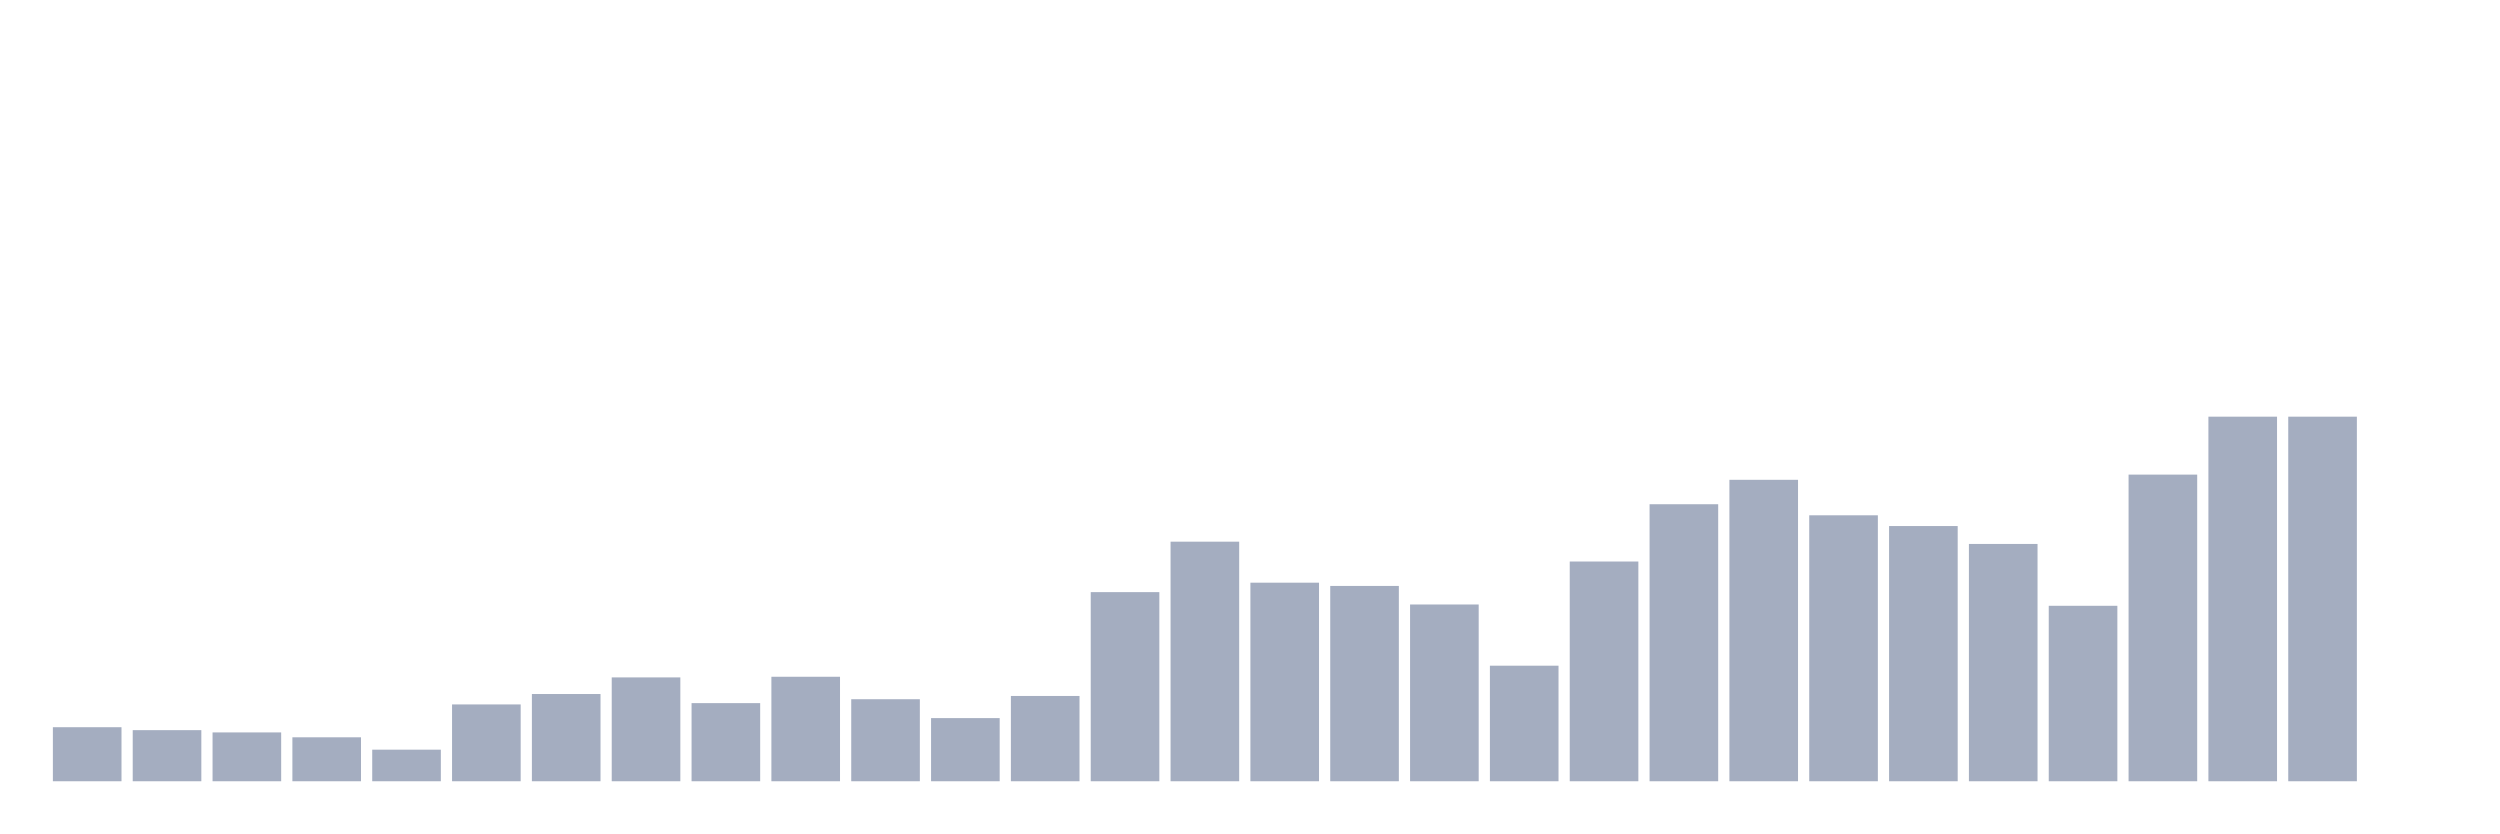
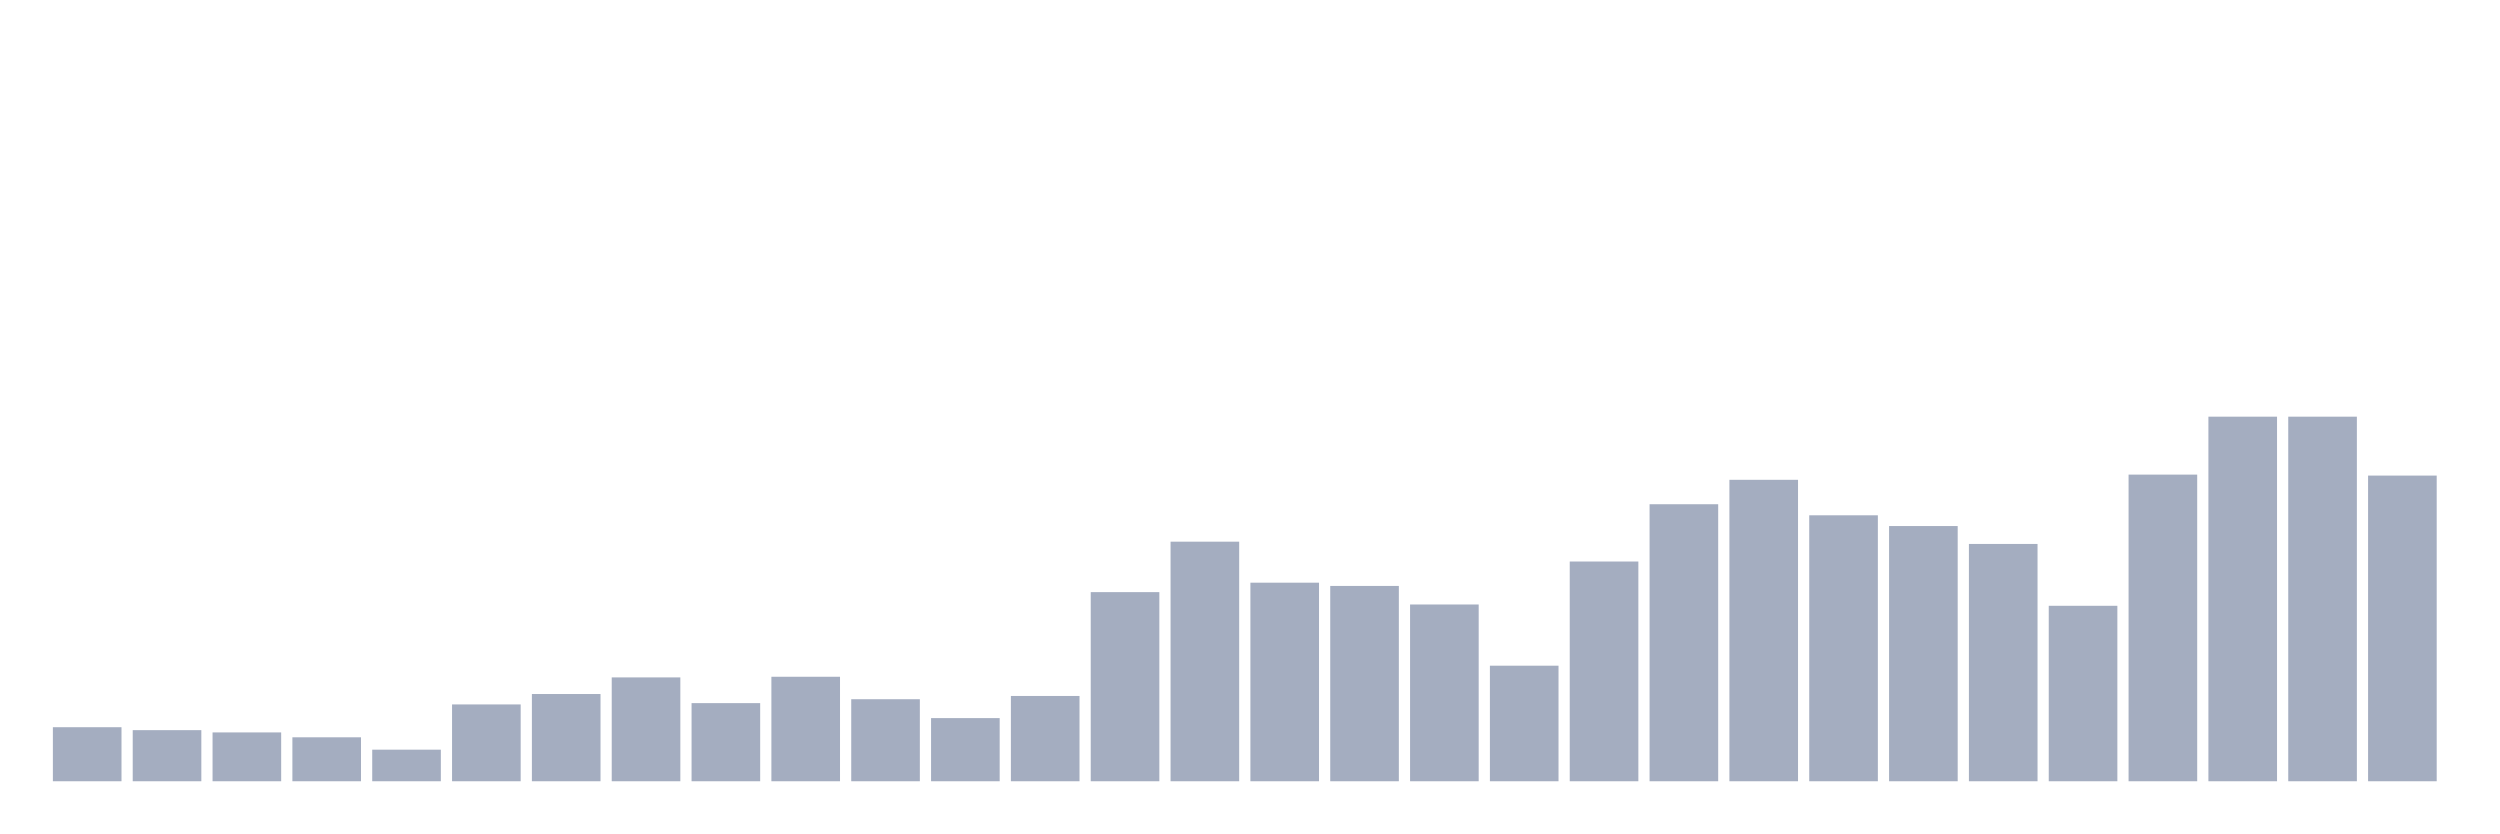
<svg xmlns="http://www.w3.org/2000/svg" viewBox="0 0 480 160">
  <g transform="translate(10,10)">
    <rect class="bar" x="0.153" width="13.175" y="129.625" height="10.375" fill="rgb(164,173,192)" />
    <rect class="bar" x="15.482" width="13.175" y="130.188" height="9.812" fill="rgb(164,173,192)" />
    <rect class="bar" x="30.81" width="13.175" y="130.625" height="9.375" fill="rgb(164,173,192)" />
    <rect class="bar" x="46.138" width="13.175" y="131.562" height="8.438" fill="rgb(164,173,192)" />
    <rect class="bar" x="61.466" width="13.175" y="133.938" height="6.062" fill="rgb(164,173,192)" />
    <rect class="bar" x="76.794" width="13.175" y="125.25" height="14.75" fill="rgb(164,173,192)" />
    <rect class="bar" x="92.123" width="13.175" y="123.25" height="16.75" fill="rgb(164,173,192)" />
    <rect class="bar" x="107.451" width="13.175" y="120.062" height="19.938" fill="rgb(164,173,192)" />
    <rect class="bar" x="122.779" width="13.175" y="125" height="15" fill="rgb(164,173,192)" />
    <rect class="bar" x="138.107" width="13.175" y="119.938" height="20.062" fill="rgb(164,173,192)" />
    <rect class="bar" x="153.436" width="13.175" y="124.25" height="15.75" fill="rgb(164,173,192)" />
    <rect class="bar" x="168.764" width="13.175" y="127.875" height="12.125" fill="rgb(164,173,192)" />
    <rect class="bar" x="184.092" width="13.175" y="123.625" height="16.375" fill="rgb(164,173,192)" />
    <rect class="bar" x="199.42" width="13.175" y="103.688" height="36.312" fill="rgb(164,173,192)" />
    <rect class="bar" x="214.748" width="13.175" y="94" height="46" fill="rgb(164,173,192)" />
    <rect class="bar" x="230.077" width="13.175" y="101.875" height="38.125" fill="rgb(164,173,192)" />
    <rect class="bar" x="245.405" width="13.175" y="102.5" height="37.5" fill="rgb(164,173,192)" />
    <rect class="bar" x="260.733" width="13.175" y="106.062" height="33.938" fill="rgb(164,173,192)" />
    <rect class="bar" x="276.061" width="13.175" y="117.813" height="22.187" fill="rgb(164,173,192)" />
    <rect class="bar" x="291.39" width="13.175" y="97.812" height="42.188" fill="rgb(164,173,192)" />
    <rect class="bar" x="306.718" width="13.175" y="86.812" height="53.188" fill="rgb(164,173,192)" />
    <rect class="bar" x="322.046" width="13.175" y="82.125" height="57.875" fill="rgb(164,173,192)" />
    <rect class="bar" x="337.374" width="13.175" y="88.938" height="51.062" fill="rgb(164,173,192)" />
    <rect class="bar" x="352.702" width="13.175" y="91" height="49" fill="rgb(164,173,192)" />
    <rect class="bar" x="368.031" width="13.175" y="94.438" height="45.562" fill="rgb(164,173,192)" />
    <rect class="bar" x="383.359" width="13.175" y="106.312" height="33.688" fill="rgb(164,173,192)" />
    <rect class="bar" x="398.687" width="13.175" y="81.125" height="58.875" fill="rgb(164,173,192)" />
    <rect class="bar" x="414.015" width="13.175" y="70" height="70" fill="rgb(164,173,192)" />
    <rect class="bar" x="429.344" width="13.175" y="70" height="70" fill="rgb(164,173,192)" />
-     <rect class="bar" x="444.672" width="13.175" y="140" height="0" fill="rgb(164,173,192)" />
+     <rect class="bar" x="444.672" width="13.175" y="81.312" height="58.688" fill="rgb(164,173,192)" />
  </g>
</svg>
